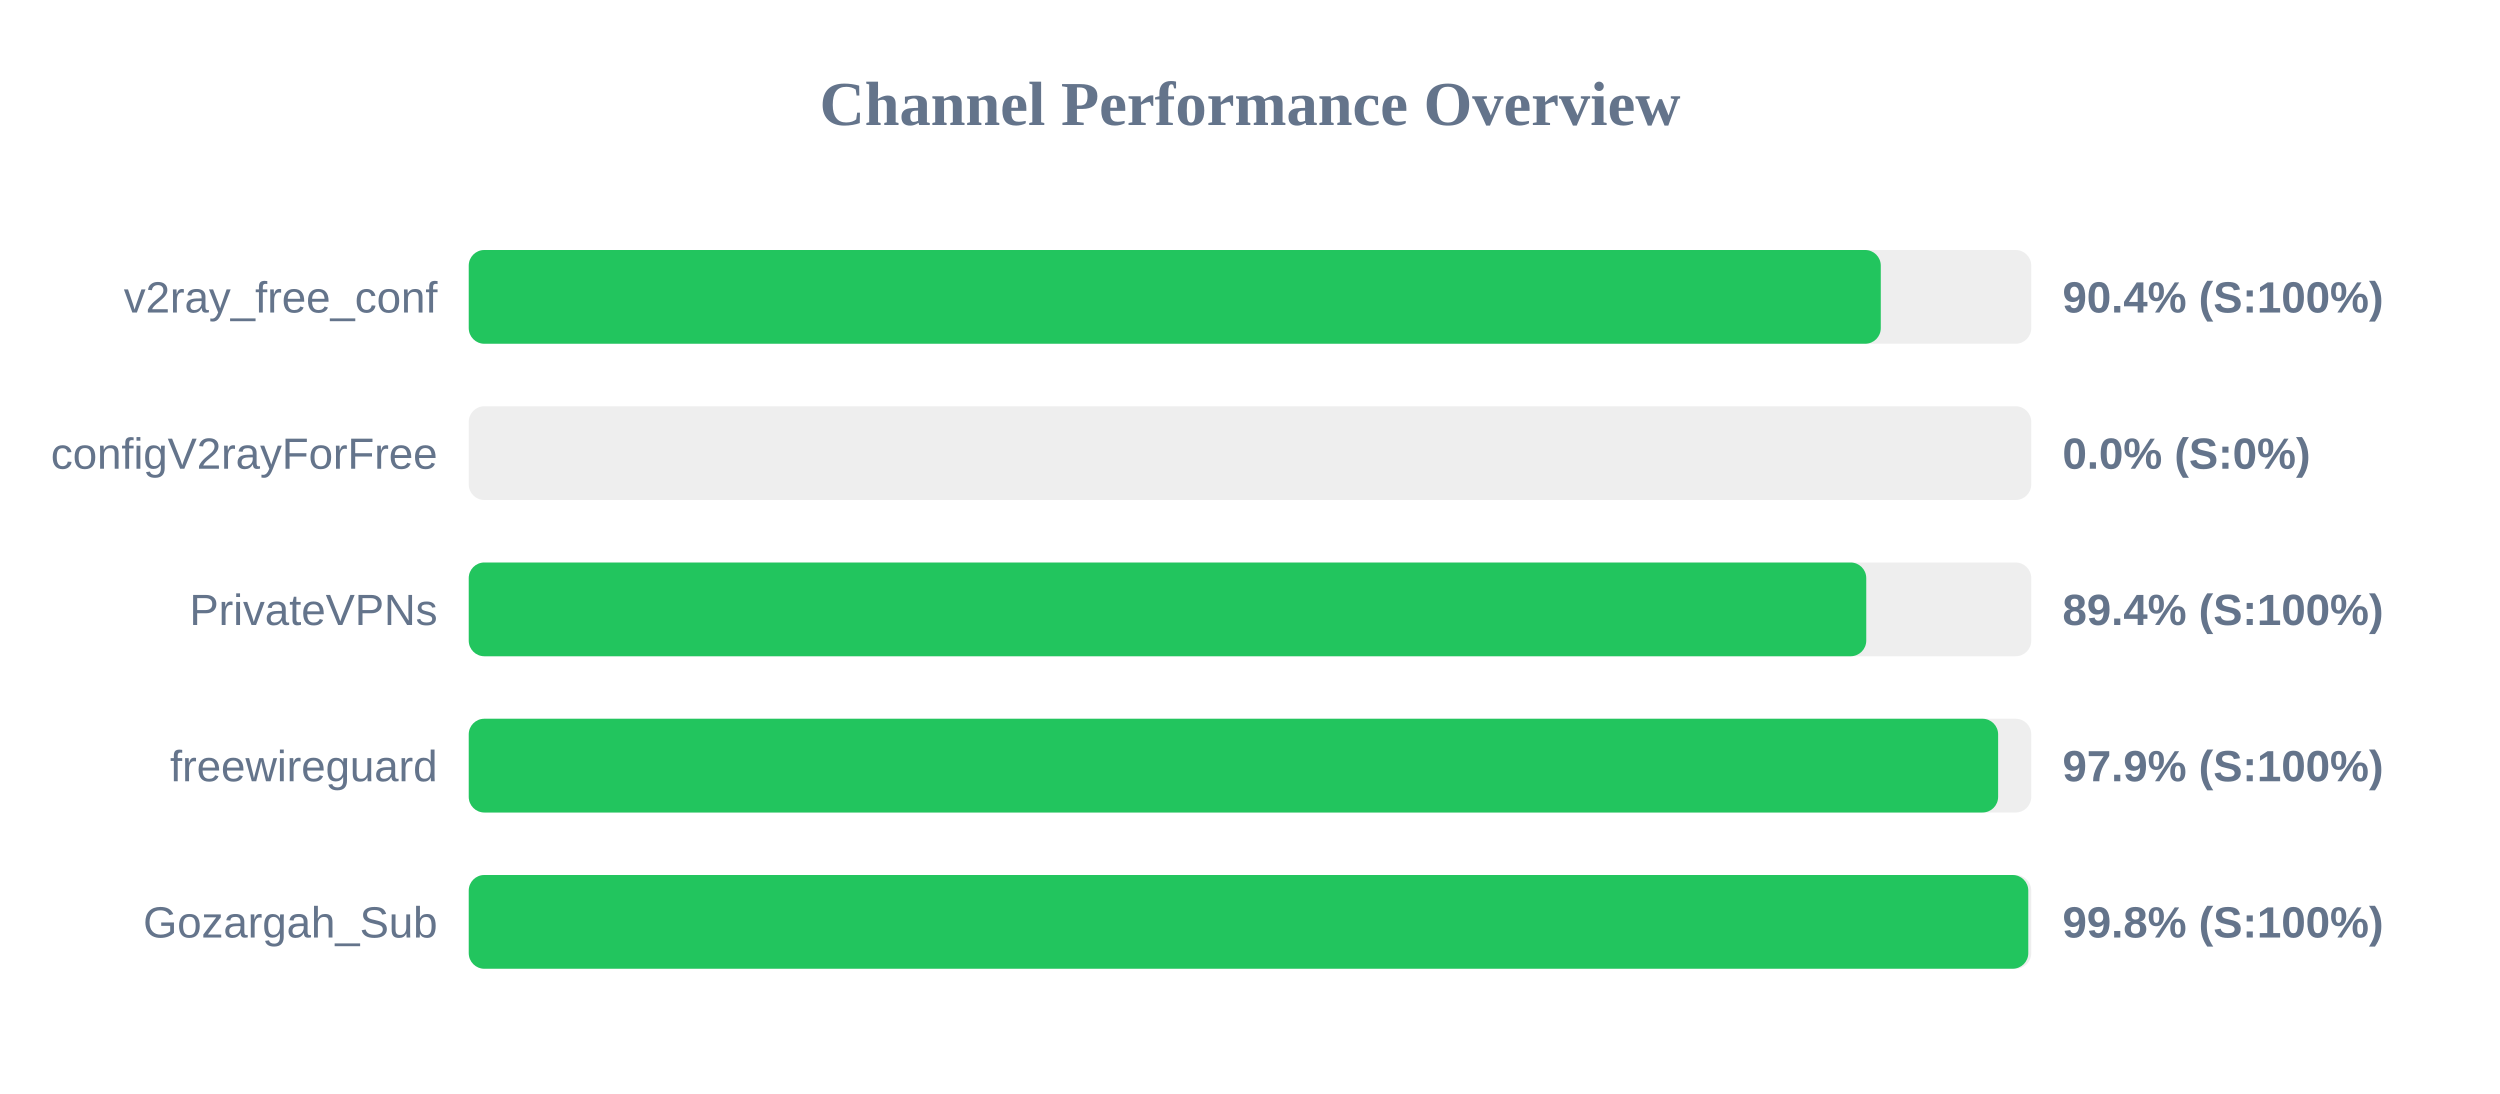
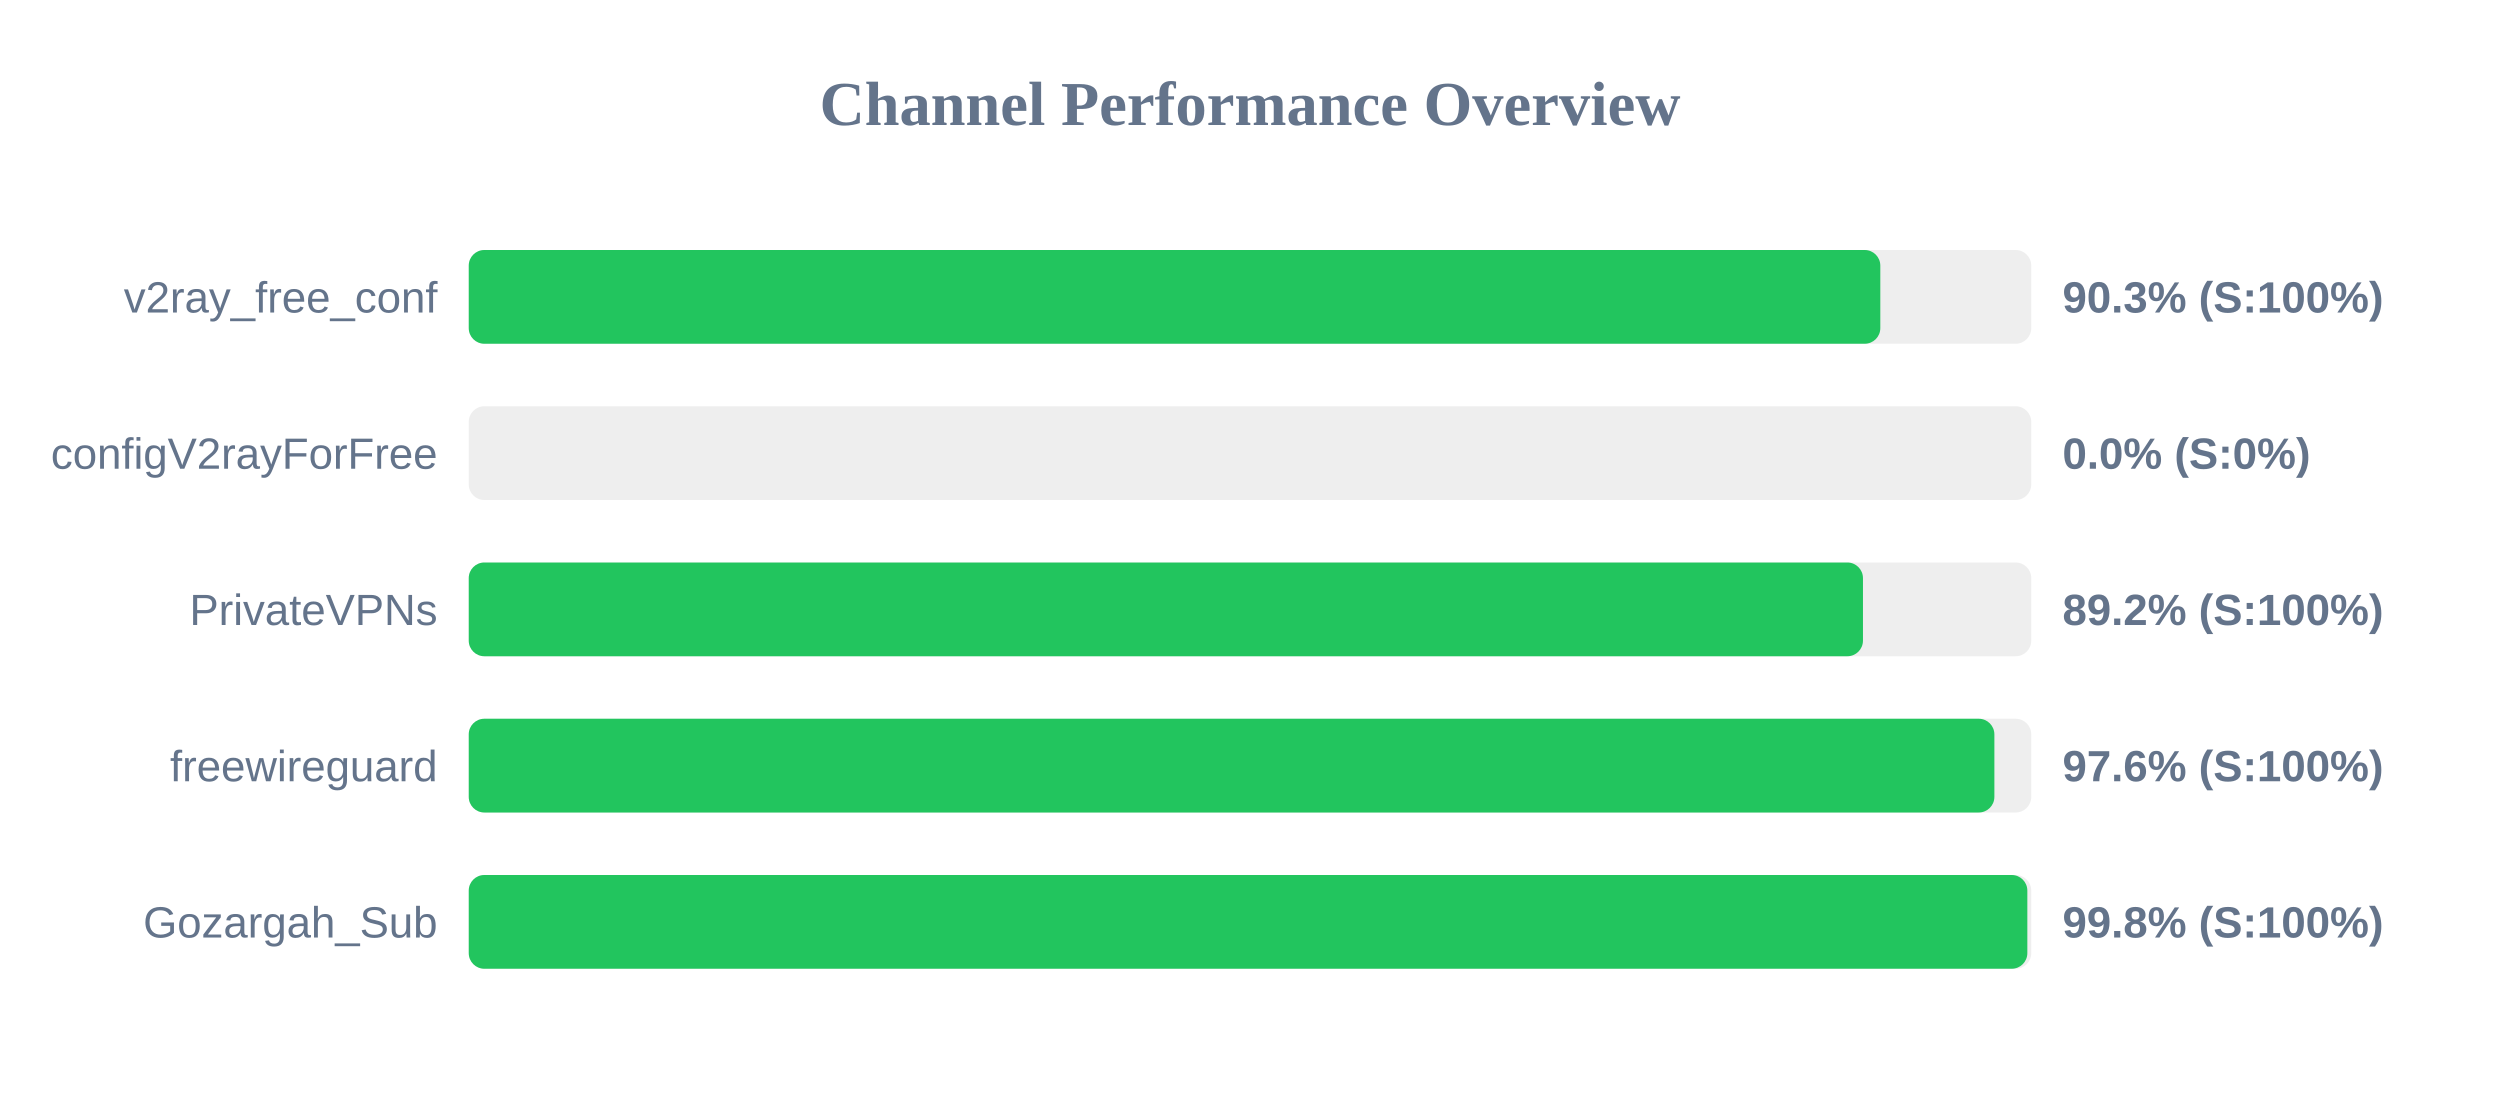
<svg xmlns="http://www.w3.org/2000/svg" width="800" height="350" version="1.1">
  <style>
        .row { font: 14px Arial; fill: #64748b; }
        .score { font: bold 14px Arial; fill: #64748b; }
    </style>
  <text x="400" y="40" text-anchor="middle" font-size="20px" font-weight="bold" fill="#64748b">Channel Performance Overview</text>
  <rect x="150" y="80" width="500" height="30" fill="#eee" rx="5" />
-   <rect x="150" y="80" width="451.85" height="30" fill="#22c55e" rx="5" />
+   <rect x="150" y="80" width="451.7" height="30" fill="#22c55e" rx="5" />
  <text x="140" y="100" text-anchor="end" class="row">v2ray_free_conf</text>
-   <text x="660" y="100" text-anchor="start" class="score">90.4% (S:100%)</text>
+   <text x="660" y="100" text-anchor="start" class="score">90.3% (S:100%)</text>
  <rect x="150" y="130" width="500" height="30" fill="#eee" rx="5" />
  <rect x="150" y="130" width="0.0" height="30" fill="#ef4444" rx="5" />
  <text x="140" y="150" text-anchor="end" class="row">configV2rayForFree</text>
  <text x="660" y="150" text-anchor="start" class="score">0.0% (S:0%)</text>
  <rect x="150" y="180" width="500" height="30" fill="#eee" rx="5" />
-   <rect x="150" y="180" width="447.2" height="30" fill="#22c55e" rx="5" />
+   <rect x="150" y="180" width="446.15" height="30" fill="#22c55e" rx="5" />
  <text x="140" y="200" text-anchor="end" class="row">PrivateVPNs</text>
-   <text x="660" y="200" text-anchor="start" class="score">89.4% (S:100%)</text>
+   <text x="660" y="200" text-anchor="start" class="score">89.2% (S:100%)</text>
  <rect x="150" y="230" width="500" height="30" fill="#eee" rx="5" />
-   <rect x="150" y="230" width="489.4" height="30" fill="#22c55e" rx="5" />
+   <rect x="150" y="230" width="488.2" height="30" fill="#22c55e" rx="5" />
  <text x="140" y="250" text-anchor="end" class="row">freewireguard</text>
-   <text x="660" y="250" text-anchor="start" class="score">97.9% (S:100%)</text>
+   <text x="660" y="250" text-anchor="start" class="score">97.6% (S:100%)</text>
  <rect x="150" y="280" width="500" height="30" fill="#eee" rx="5" />
-   <rect x="150" y="280" width="499.05" height="30" fill="#22c55e" rx="5" />
+   <rect x="150" y="280" width="498.75" height="30" fill="#22c55e" rx="5" />
  <text x="140" y="300" text-anchor="end" class="row">Gozargah_Sub</text>
  <text x="660" y="300" text-anchor="start" class="score">99.8% (S:100%)</text>
</svg>
